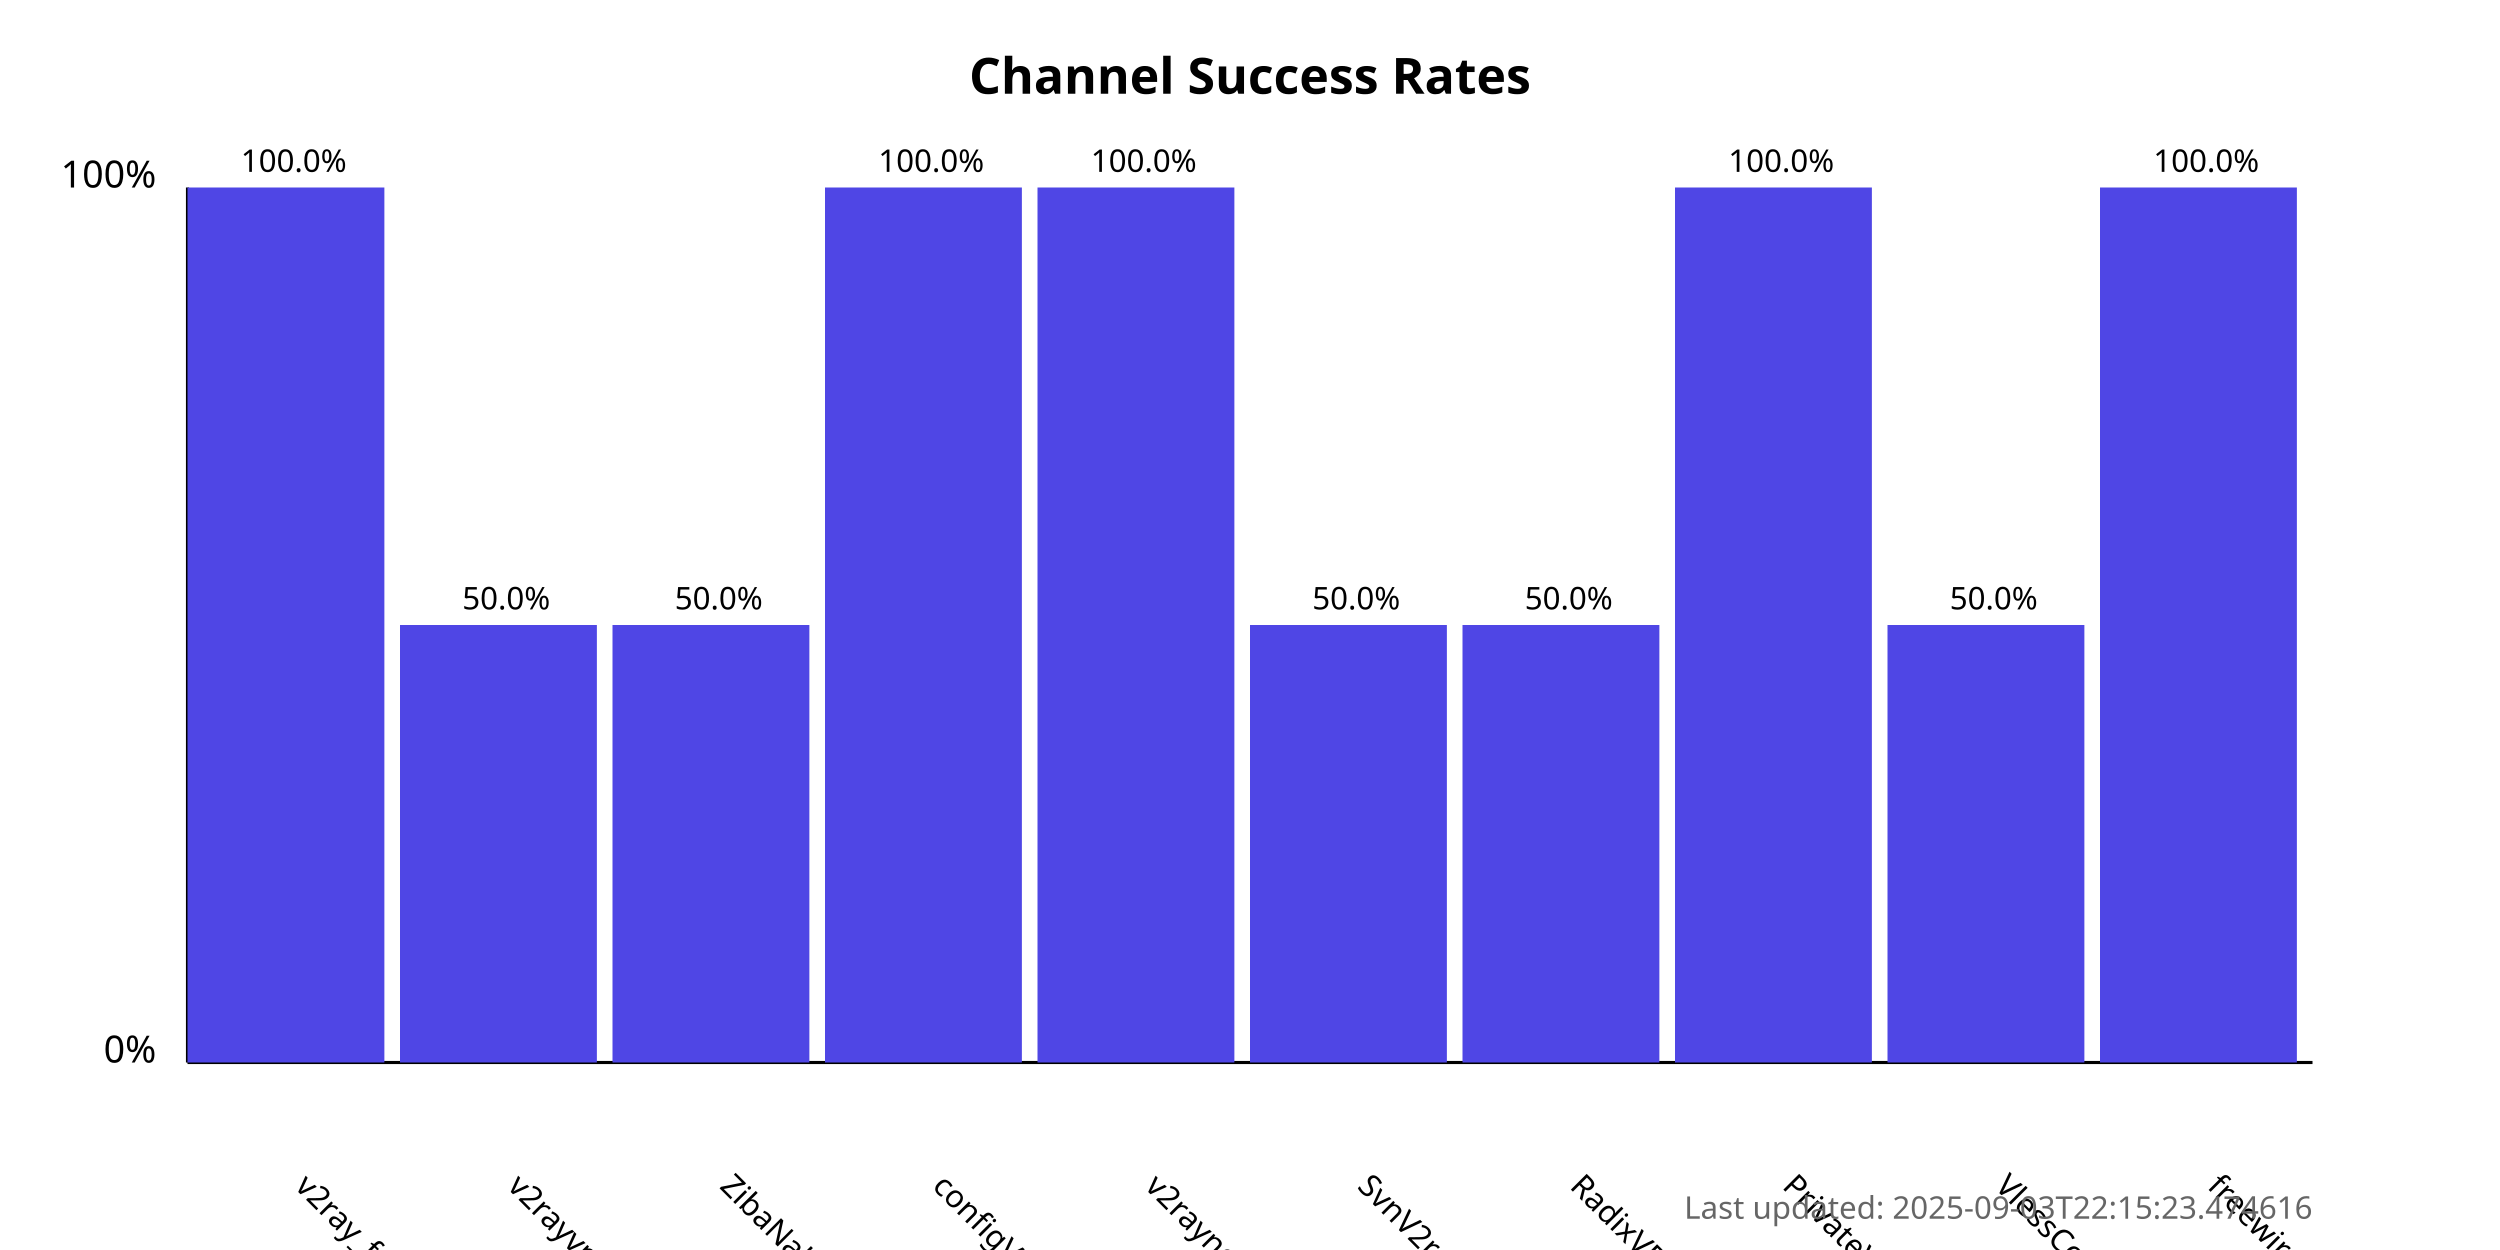
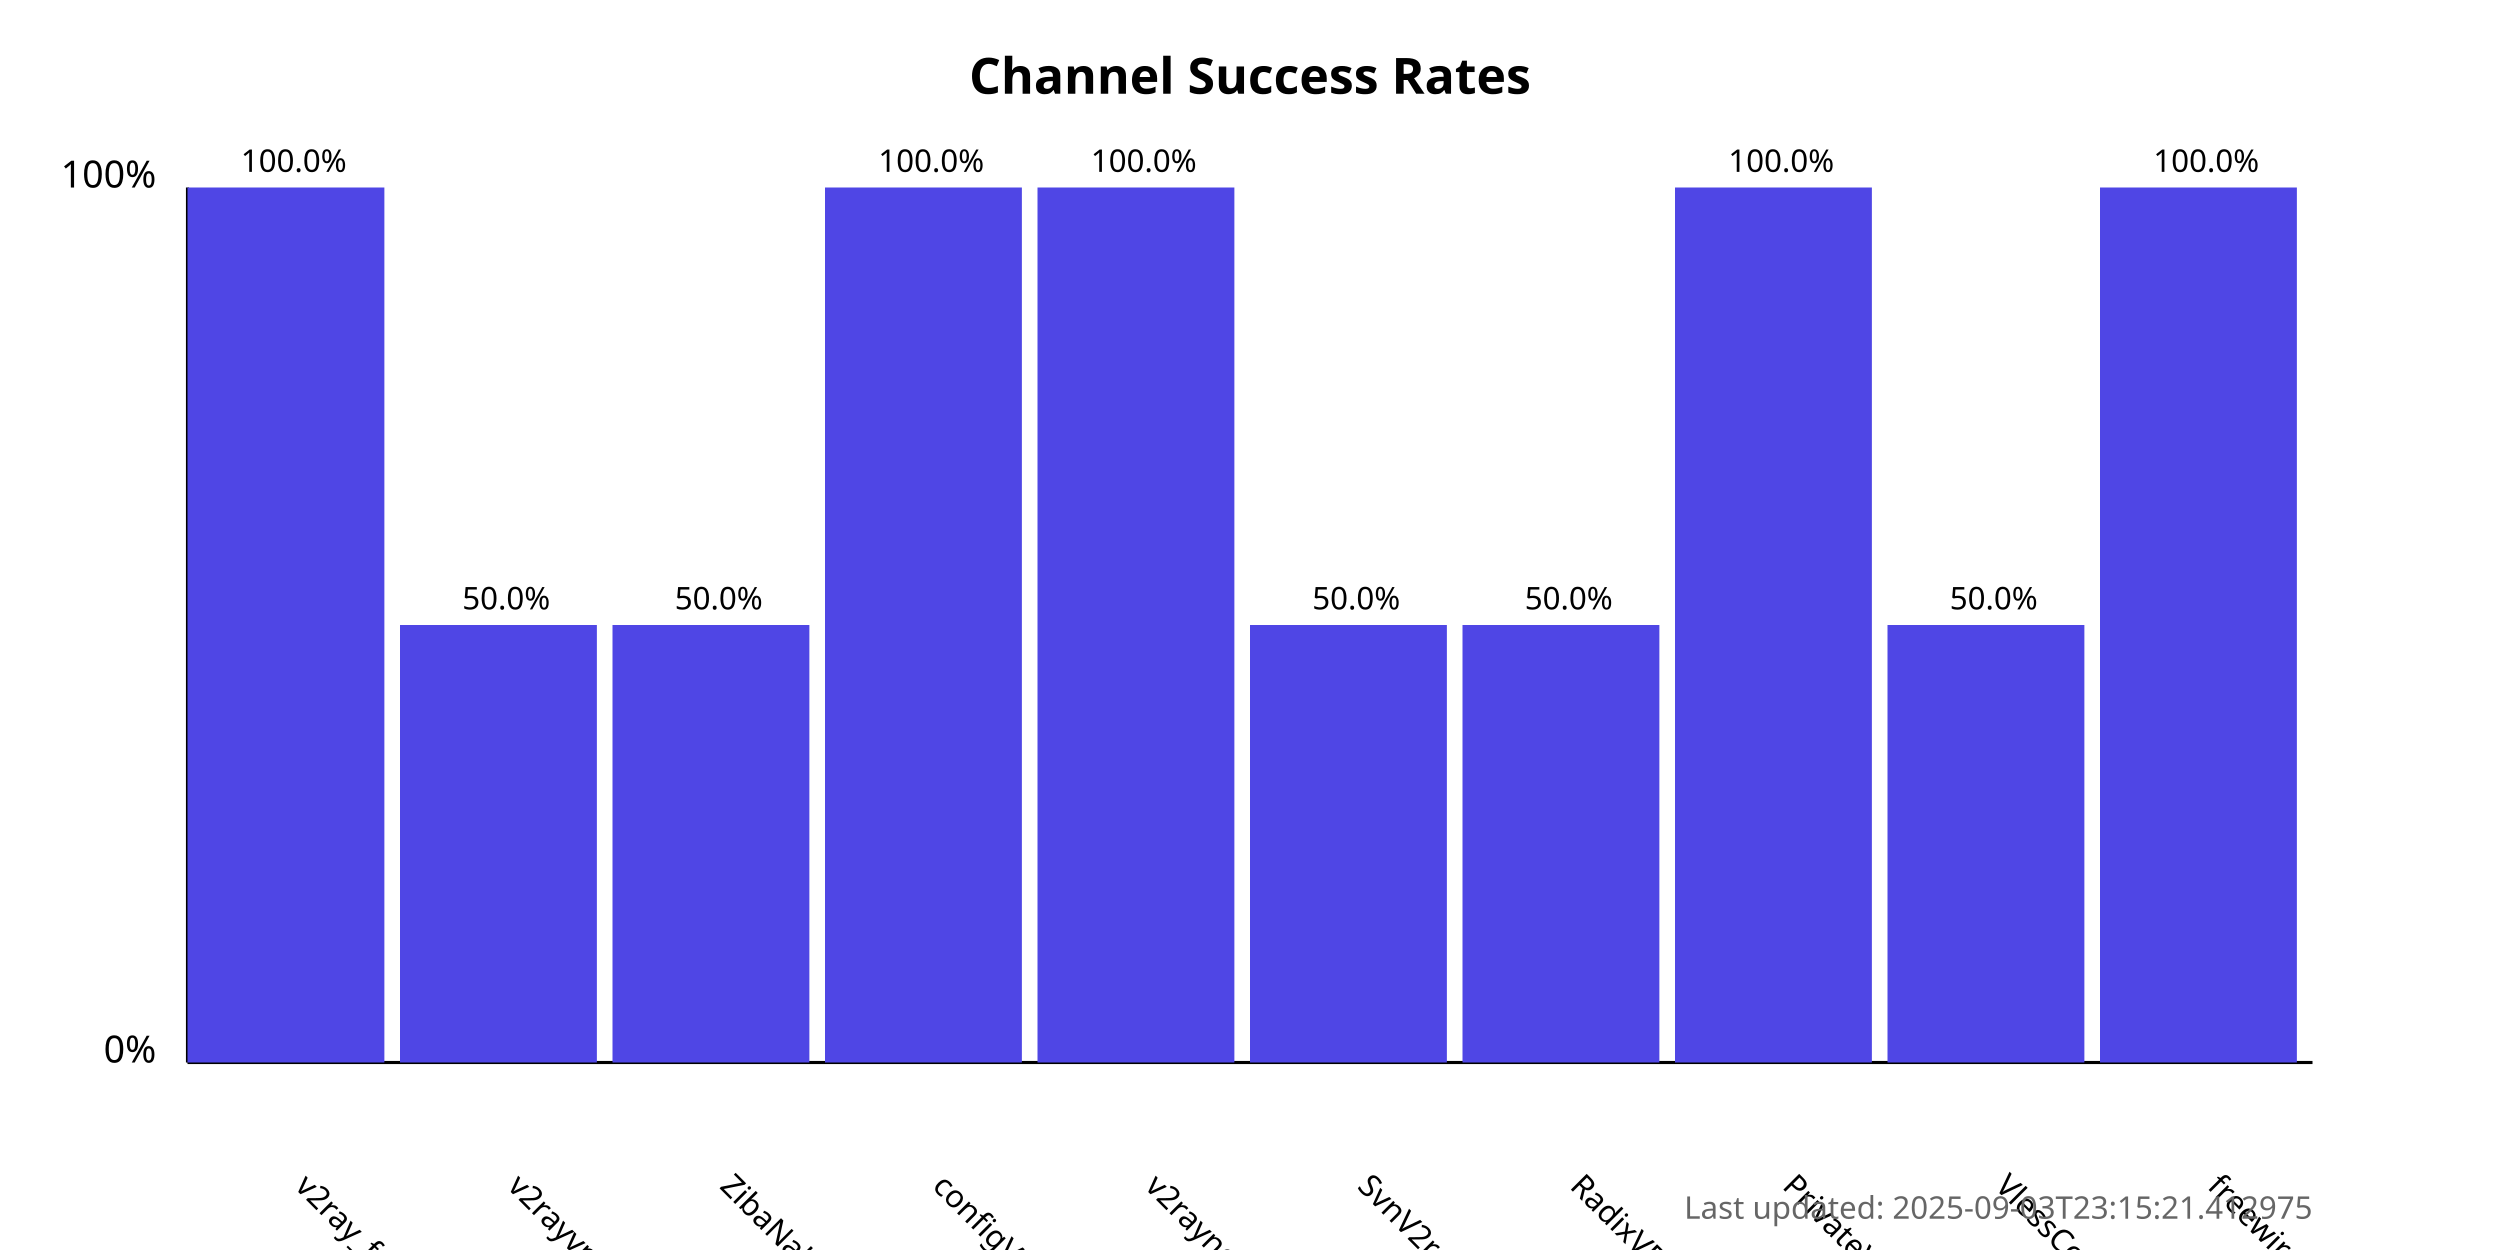
<svg xmlns="http://www.w3.org/2000/svg" width="800" height="400">
  <style>
            .chart-title { font: bold 16px sans-serif; }
            .axis-label { font: 12px sans-serif; }
            .tick-label { font: 10px sans-serif; }
            .bar { fill: #4f46e5; }
            .bar:hover { fill: #6366f1; }
            .timestamp { font: 10px sans-serif; fill: #666; }
        </style>
  <text x="400.0" y="30" text-anchor="middle" class="chart-title">
            Channel Success Rates
        </text>
  <line x1="60" y1="340" x2="60" y2="60" stroke="black" stroke-width="1" />
  <line x1="60" y1="340" x2="740" y2="340" stroke="black" stroke-width="1" />
  <text x="50" y="340" text-anchor="end" class="axis-label">0%</text>
  <text x="50" y="60" text-anchor="end" class="axis-label">100%</text>
  <g>
    <rect x="60" y="60.0" width="63.0" height="280.0" class="bar" />
    <text x="94.0" y="380" transform="rotate(45, 94.0, 380)" text-anchor="start" class="tick-label">
                v2ray_free_conf
            </text>
    <text x="94.0" y="55.0" text-anchor="middle" class="tick-label">
                100.0%
            </text>
  </g>
  <g>
    <rect x="128.0" y="200.0" width="63.0" height="140.0" class="bar" />
    <text x="162.0" y="380" transform="rotate(45, 162.0, 380)" text-anchor="start" class="tick-label">
                v2rayvpno
            </text>
    <text x="162.0" y="195.0" text-anchor="middle" class="tick-label">
                50.0%
            </text>
  </g>
  <g>
    <rect x="196.0" y="200.0" width="63.0" height="140.0" class="bar" />
    <text x="230.0" y="380" transform="rotate(45, 230.0, 380)" text-anchor="start" class="tick-label">
                ZibaNabz
            </text>
    <text x="230.0" y="195.0" text-anchor="middle" class="tick-label">
                50.0%
            </text>
  </g>
  <g>
    <rect x="264.0" y="60.0" width="63.0" height="280.0" class="bar" />
    <text x="298.0" y="380" transform="rotate(45, 298.0, 380)" text-anchor="start" class="tick-label">
                configV2rayForFree
            </text>
    <text x="298.0" y="55.0" text-anchor="middle" class="tick-label">
                100.0%
            </text>
  </g>
  <g>
    <rect x="332.0" y="60.0" width="63.0" height="280.0" class="bar" />
    <text x="366.0" y="380" transform="rotate(45, 366.0, 380)" text-anchor="start" class="tick-label">
                v2rayngvpn
            </text>
    <text x="366.0" y="55.0" text-anchor="middle" class="tick-label">
                100.0%
            </text>
  </g>
  <g>
    <rect x="400.0" y="200.0" width="63.0" height="140.0" class="bar" />
    <text x="434.0" y="380" transform="rotate(45, 434.0, 380)" text-anchor="start" class="tick-label">
                SvnV2ray
            </text>
    <text x="434.0" y="195.0" text-anchor="middle" class="tick-label">
                50.0%
            </text>
  </g>
  <g>
    <rect x="468.0" y="200.0" width="63.0" height="140.0" class="bar" />
    <text x="502.0" y="380" transform="rotate(45, 502.0, 380)" text-anchor="start" class="tick-label">
                RadixVPN
            </text>
    <text x="502.0" y="195.0" text-anchor="middle" class="tick-label">
                50.0%
            </text>
  </g>
  <g>
    <rect x="536.0" y="60.0" width="63.0" height="280.0" class="bar" />
    <text x="570.0" y="380" transform="rotate(45, 570.0, 380)" text-anchor="start" class="tick-label">
                PrivateVPNs
            </text>
    <text x="570.0" y="55.0" text-anchor="middle" class="tick-label">
                100.0%
            </text>
  </g>
  <g>
    <rect x="604.0" y="200.0" width="63.0" height="140.0" class="bar" />
    <text x="638.0" y="380" transform="rotate(45, 638.0, 380)" text-anchor="start" class="tick-label">
                VlessConfig
            </text>
    <text x="638.0" y="195.0" text-anchor="middle" class="tick-label">
                50.0%
            </text>
  </g>
  <g>
    <rect x="672.0" y="60.0" width="63.0" height="280.0" class="bar" />
    <text x="706.0" y="380" transform="rotate(45, 706.0, 380)" text-anchor="start" class="tick-label">
                freewireguard
            </text>
    <text x="706.0" y="55.0" text-anchor="middle" class="tick-label">
                100.0%
            </text>
  </g>
  <text x="740" y="390" text-anchor="end" class="timestamp">
-             Last updated: 2025-09-03T22:15:23.474616
+             Last updated: 2025-09-03T23:15:21.412975
        </text>
</svg>
